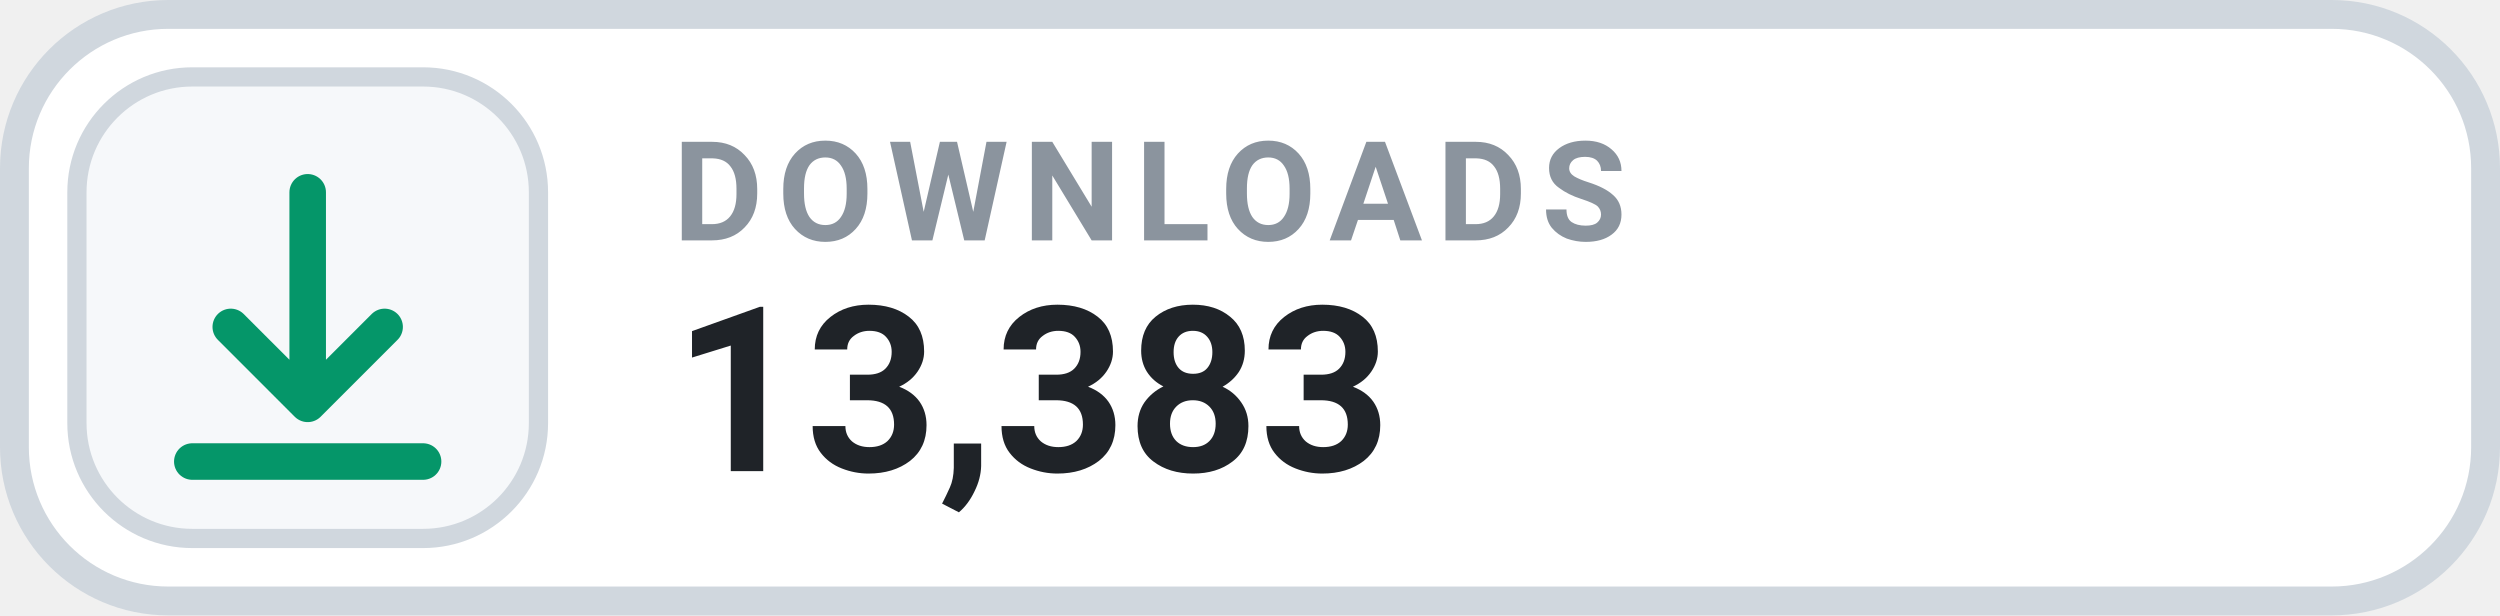
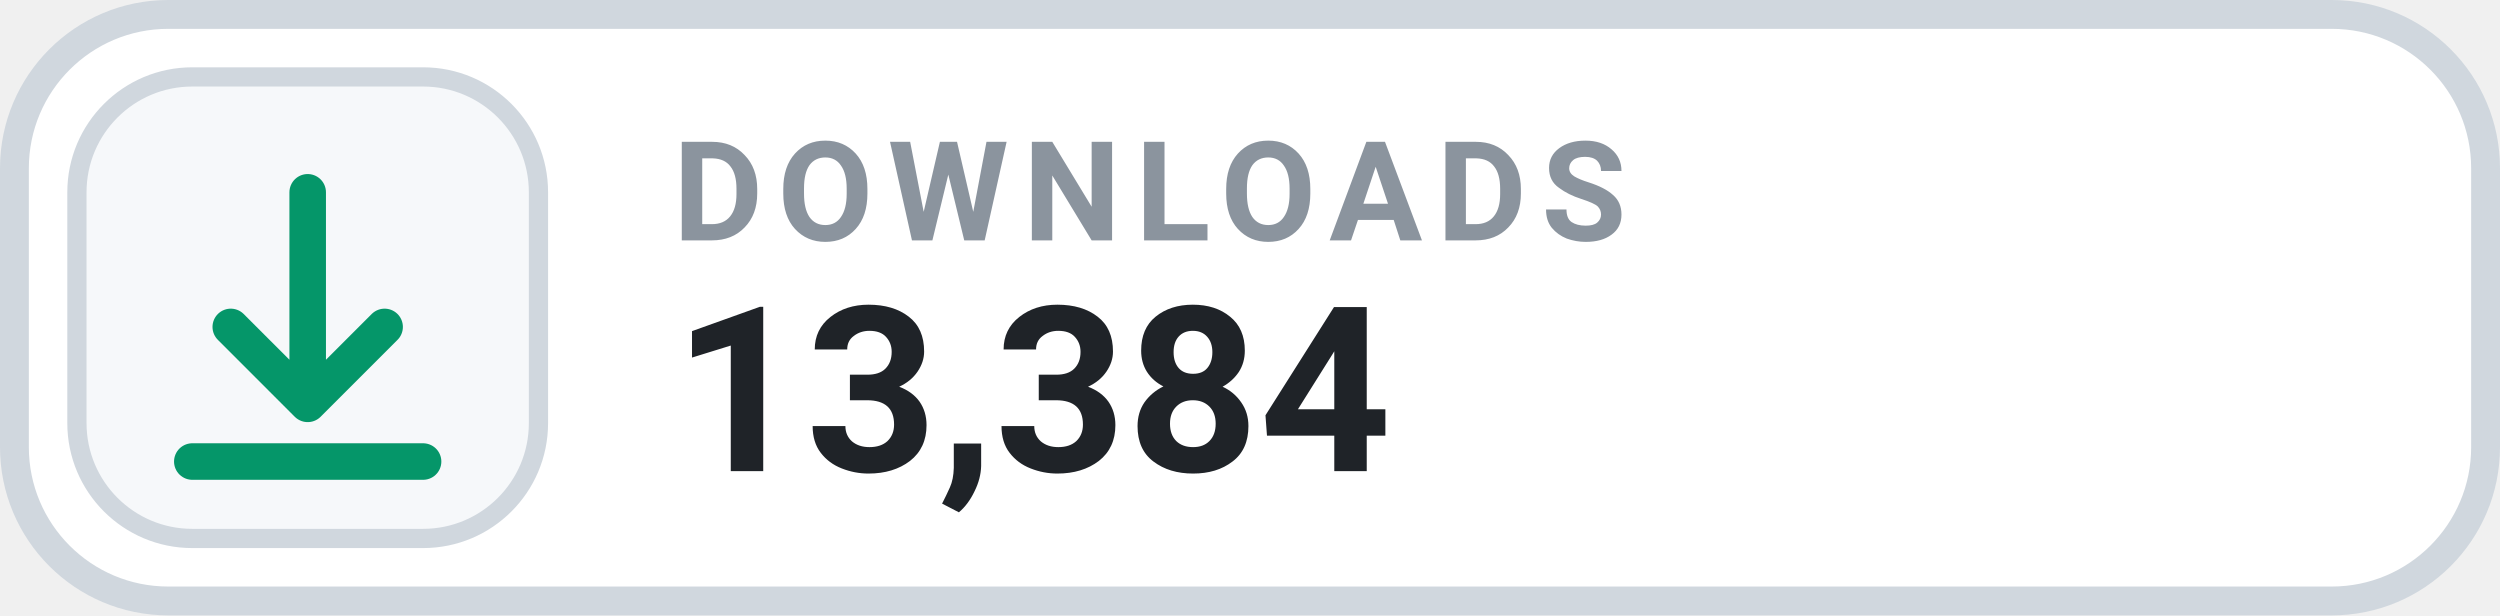
- <svg xmlns="http://www.w3.org/2000/svg" width="130" height="32" viewBox="0 0 130 32" role="img" aria-label="DOWNLOADS 13,383">
+ <svg xmlns="http://www.w3.org/2000/svg" width="130" height="32" viewBox="0 0 130 32" role="img" aria-label="DOWNLOADS 13,384">
  <rect x=".75" y=".75" width="128.5" height="30.5" rx="8" fill="#FFFFFF" stroke="#D0D7DE" stroke-width="1.5" />
  <rect x="4" y="4" width="24" height="24" rx="6" fill="#F6F8FA" stroke="#D0D7DE" stroke-width="1" />
  <g transform="translate(16 16)" style="color:#059669;">
    <path d="M0 -6 v11 m0 0 l4 -4 m-4 4 l-4 -4 M-6 8 h12" fill="none" stroke="currentColor" stroke-width="1.9" stroke-linecap="round" stroke-linejoin="round" />
  </g>
  <text x="35" y="12.5" fill="#8B949E" font-family="-apple-system,BlinkMacSystemFont,'Segoe UI',Roboto,Helvetica,Arial,sans-serif" font-size="7.2" font-weight="700" letter-spacing=".75">DOWNLOADS</text>
-   <text x="35" y="24.5" fill="#1F2328" font-family="-apple-system,BlinkMacSystemFont,'Segoe UI',Roboto,Helvetica,Arial,sans-serif" font-size="12" font-weight="700">13,383</text>
+   <text x="35" y="24.5" fill="#1F2328" font-family="-apple-system,BlinkMacSystemFont,'Segoe UI',Roboto,Helvetica,Arial,sans-serif" font-size="12" font-weight="700">13,384</text>
</svg>
